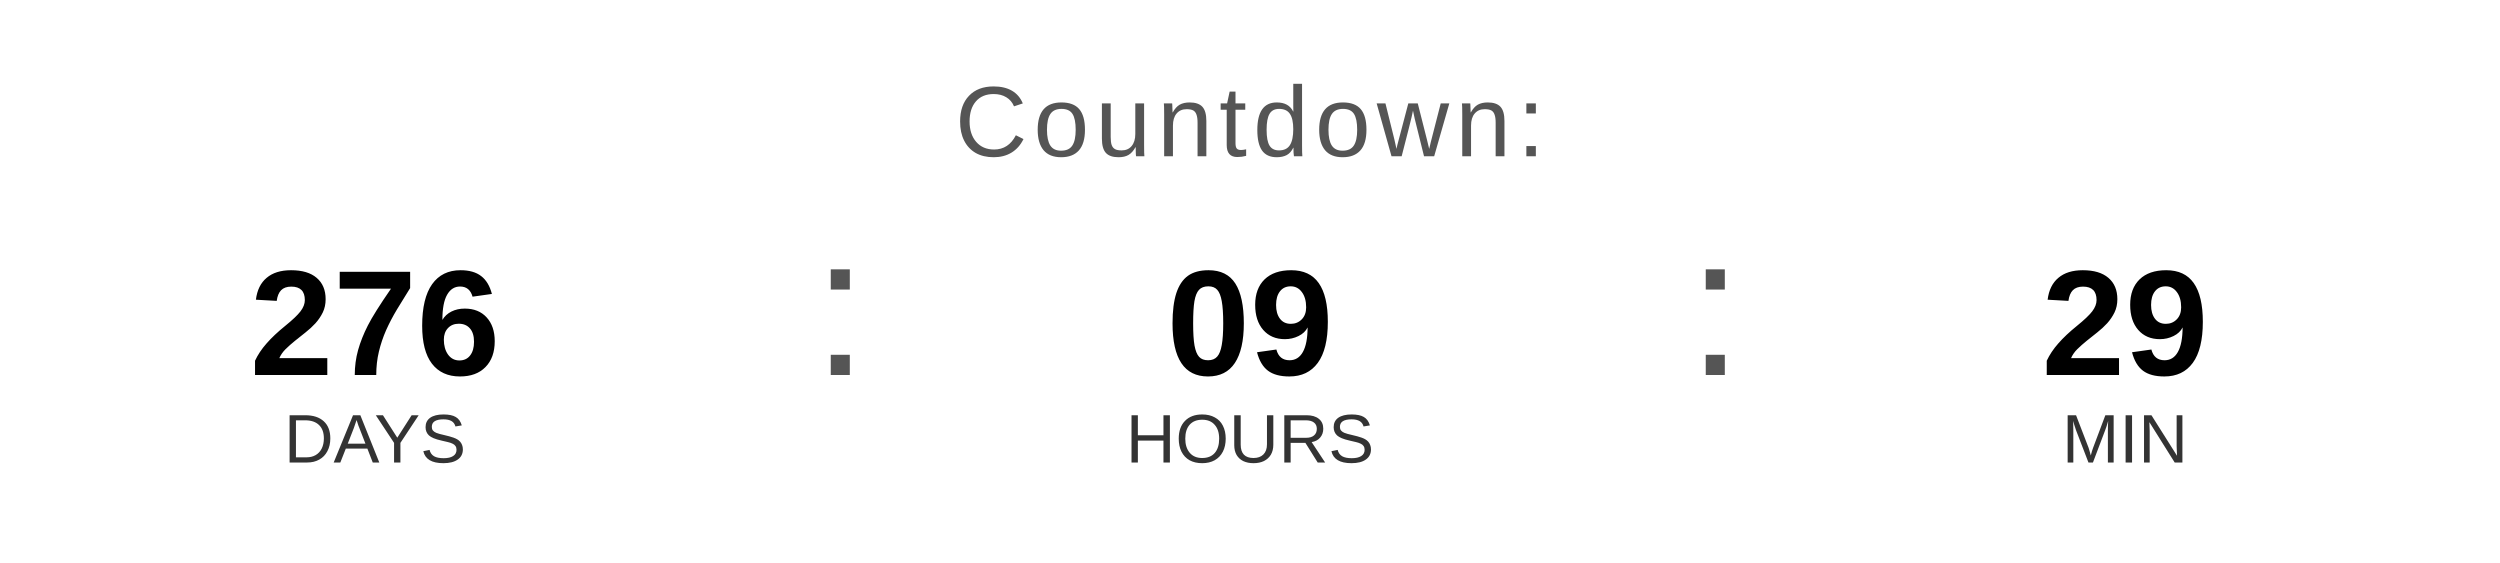
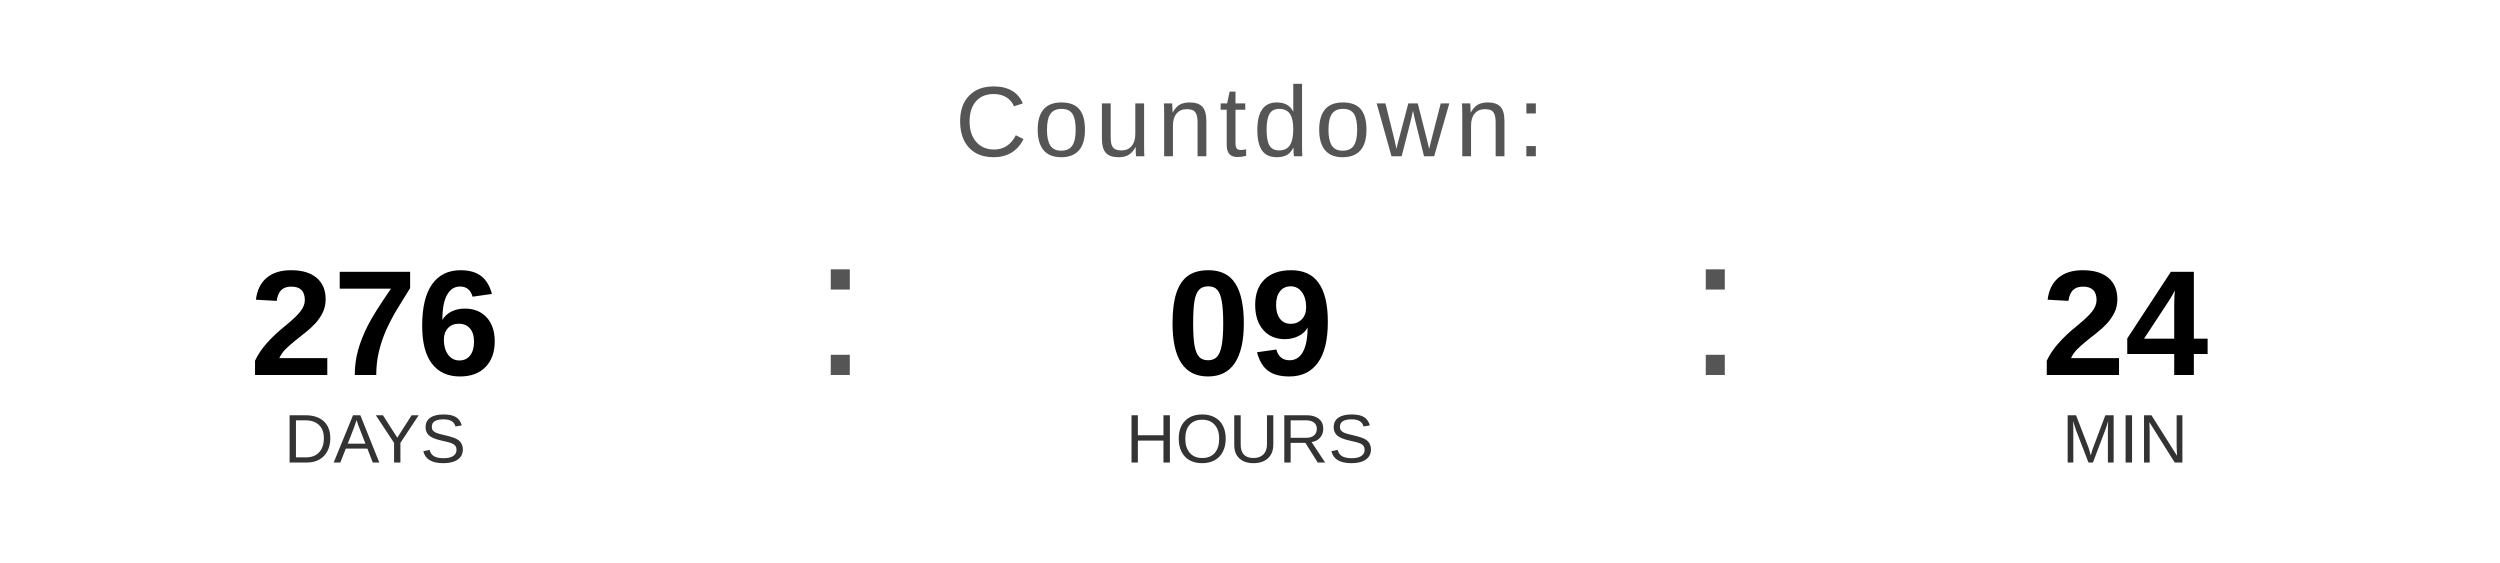
<svg xmlns="http://www.w3.org/2000/svg" width="400" height="90" viewBox="0 0 400 90">
  <text x="200" y="25" font-family="Arial, Helvetica, sans-serif" font-size="16" fill="#555555" text-anchor="middle" letter-spacing="1">
    Countdown:
  </text>
  <text x="60" y="60" font-family="Arial, Helvetica, sans-serif" font-size="24" font-weight="bold" fill="#000000" text-anchor="middle">276</text>
  <text x="60" y="74" font-family="Arial, Helvetica, sans-serif" font-size="11" fill="#333333" text-anchor="middle">DAYS</text>
  <text x="130" y="60" font-family="Arial, sans-serif" font-size="32" fill="#555555">:</text>
  <text x="200" y="60" font-family="Arial, Helvetica, sans-serif" font-size="24" font-weight="bold" fill="#000000" text-anchor="middle">09</text>
  <text x="200" y="74" font-family="Arial, Helvetica, sans-serif" font-size="11" fill="#333333" text-anchor="middle">HOURS</text>
  <text x="270" y="60" font-family="Arial, sans-serif" font-size="32" fill="#555555">:</text>
-   <text x="340" y="60" font-family="Arial, Helvetica, sans-serif" font-size="24" font-weight="bold" fill="#000000" text-anchor="middle">29</text>
+   <text x="340" y="60" font-family="Arial, Helvetica, sans-serif" font-size="24" font-weight="bold" fill="#000000" text-anchor="middle">24</text>
  <text x="340" y="74" font-family="Arial, Helvetica, sans-serif" font-size="11" fill="#333333" text-anchor="middle">MIN</text>
</svg>
